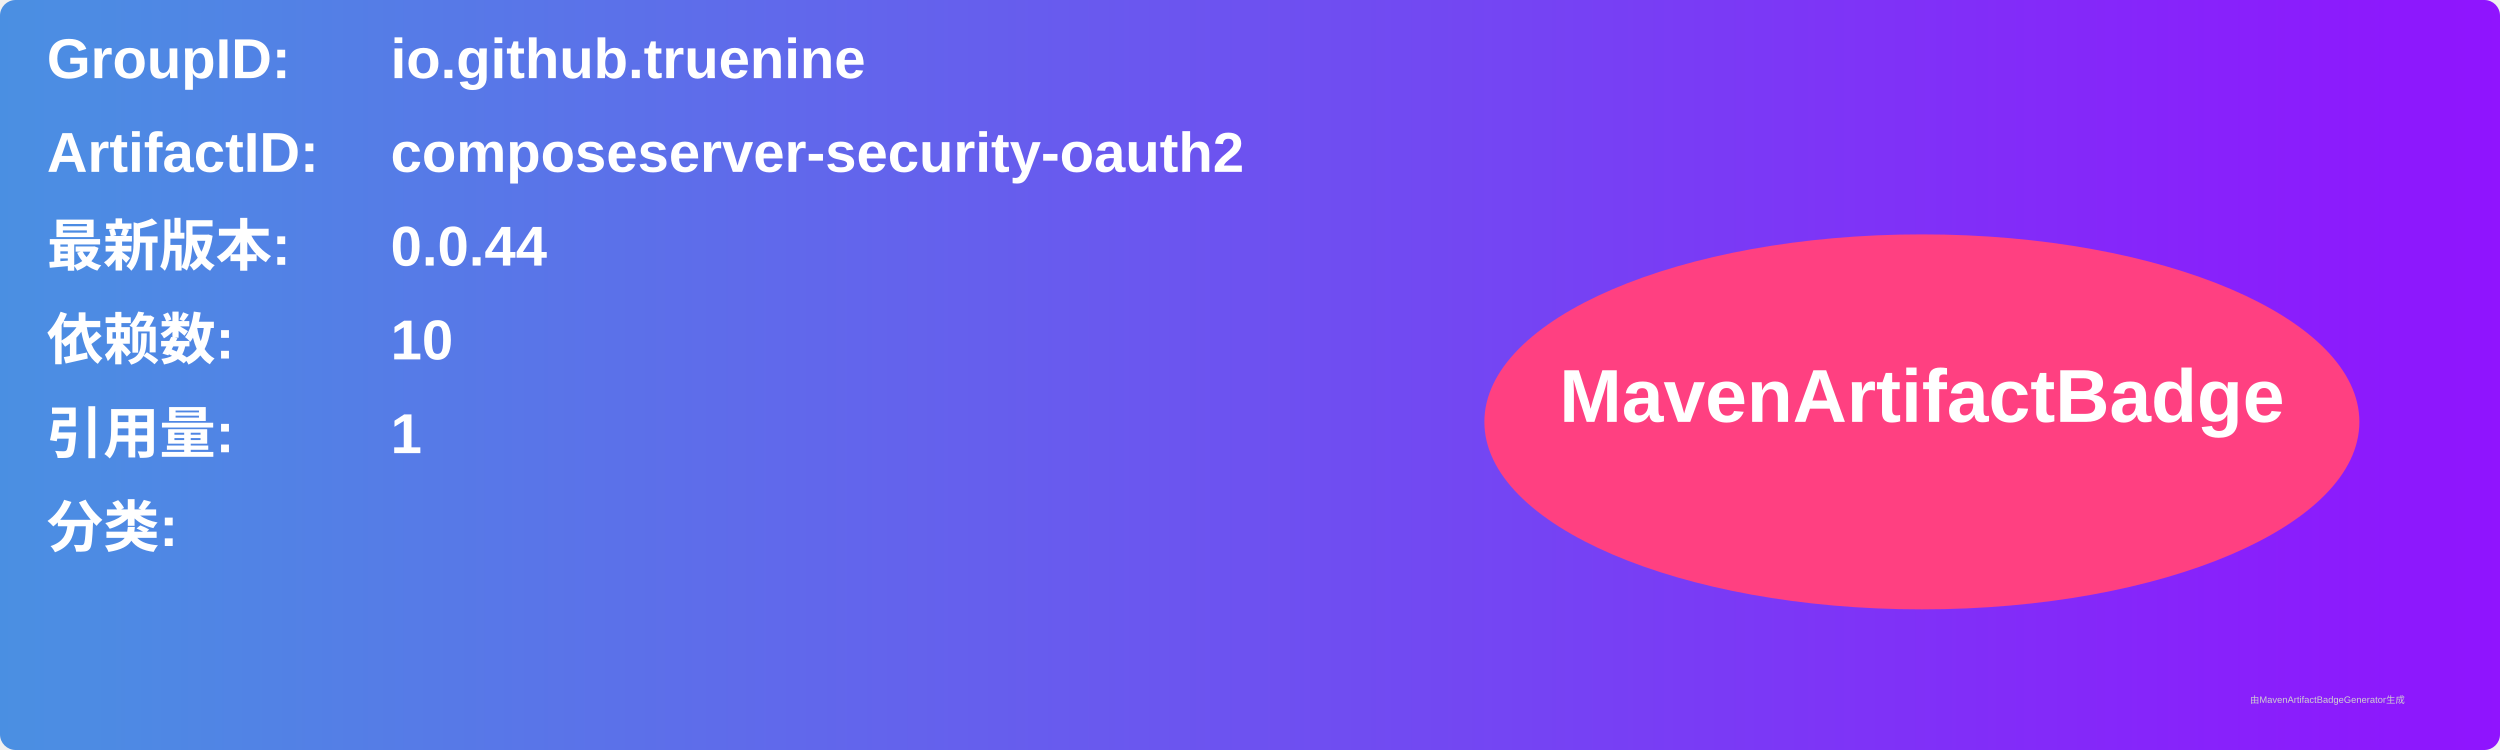
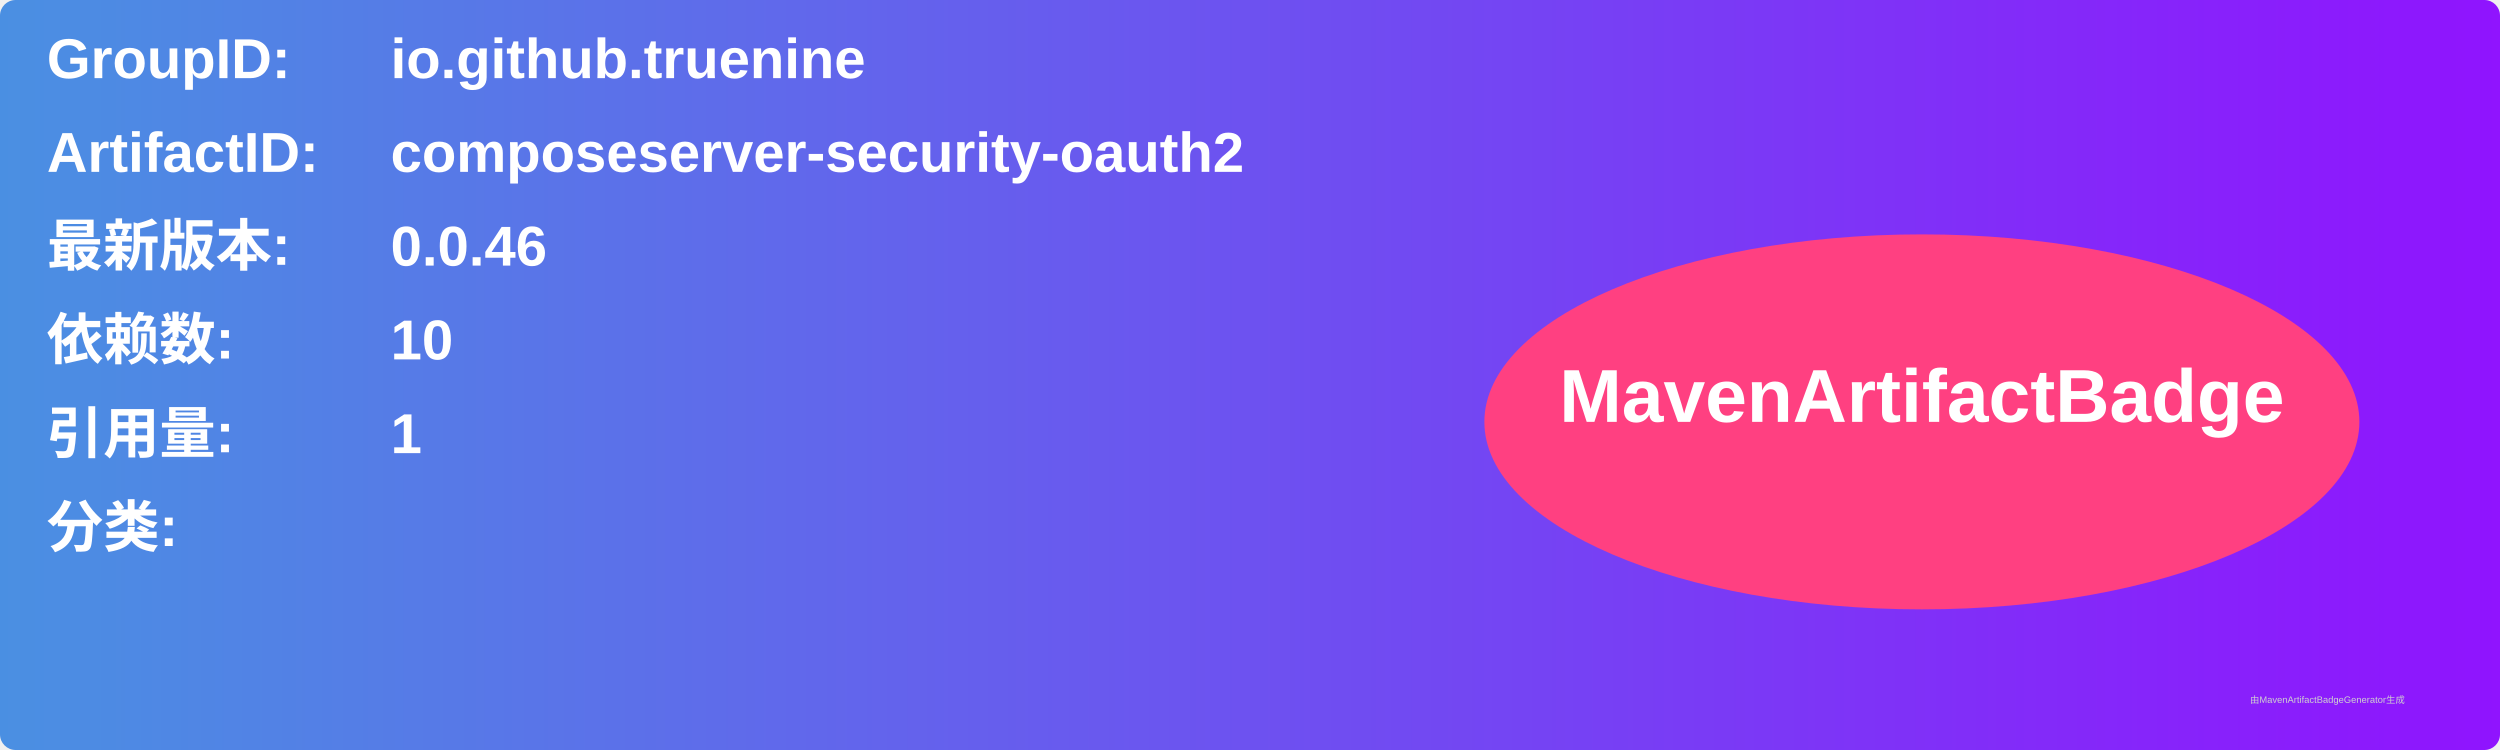
<svg xmlns="http://www.w3.org/2000/svg" width="800" height="240" viewBox="0 0 800 240">
  <linearGradient id="grad" x1="0%" y1="0%" x2="100%" y2="0%">
    <stop offset="0%" stop-color="#4a90e2" />
    <stop offset="100%" stop-color="#9013fe" />
  </linearGradient>
  <rect width="100%" height="100%" rx="5" ry="5" fill="url(#grad)" />
  <g transform="translate(15, 15)">
    <text x="0" y="10" font-family="Arial" font-size="18" fill="white" font-weight="bold" width="260">GroupID:</text>
    <text x="110" y="10" font-family="Arial" font-size="18" fill="white" font-weight="bold" width="460">io.github.truenine</text>
    <text x="0" y="40" font-family="Arial" font-size="18" fill="white" font-weight="bold" width="260">ArtifactID:</text>
    <text x="110" y="40" font-family="Arial" font-size="18" fill="white" font-weight="bold" width="460">composeserver-security-oauth2</text>
    <text x="0" y="70" font-family="Arial" font-size="18" fill="white" font-weight="bold">最新版本:</text>
    <text x="110" y="70" font-family="Arial" font-size="18" fill="white" font-weight="bold">
-       <tspan font-weight="bold">0.0.44</tspan>
+       <tspan font-weight="bold">0.0.46</tspan>
    </text>
    <text x="0" y="100" font-family="Arial" font-size="18" fill="white" font-weight="bold">依赖数: </text>
    <text x="110" y="100" font-family="Arial" font-size="18" fill="white">
      <tspan font-weight="bold">10</tspan>
    </text>
    <text x="0" y="130" font-family="Arial" font-size="18" fill="white" font-weight="bold">引用量: </text>
    <text x="110" y="130" font-family="Arial" font-size="18" fill="white">
      <tspan font-weight="bold">1</tspan>
    </text>
    <text x="0" y="160" font-family="Arial" font-size="18" fill="white" font-weight="bold">分类:</text>
    <text x="10" y="190" font-family="Arial" font-size="10" fill="white">
      <tspan font-weight="bold" />
    </text>
    <ellipse cx="600" cy="120" rx="140" ry="60" fill="#ff4081" />
    <text x="600" y="120" text-anchor="middle" font-family="Arial" font-size="24" fill="white" font-weight="bold">MavenArtifactBadge</text>
  </g>
  <text x="720" y="225" font-family="Arial" font-size="3" fill="#d0d0d0">由MavenArtifactBadgeGenerator生成</text>
</svg>
